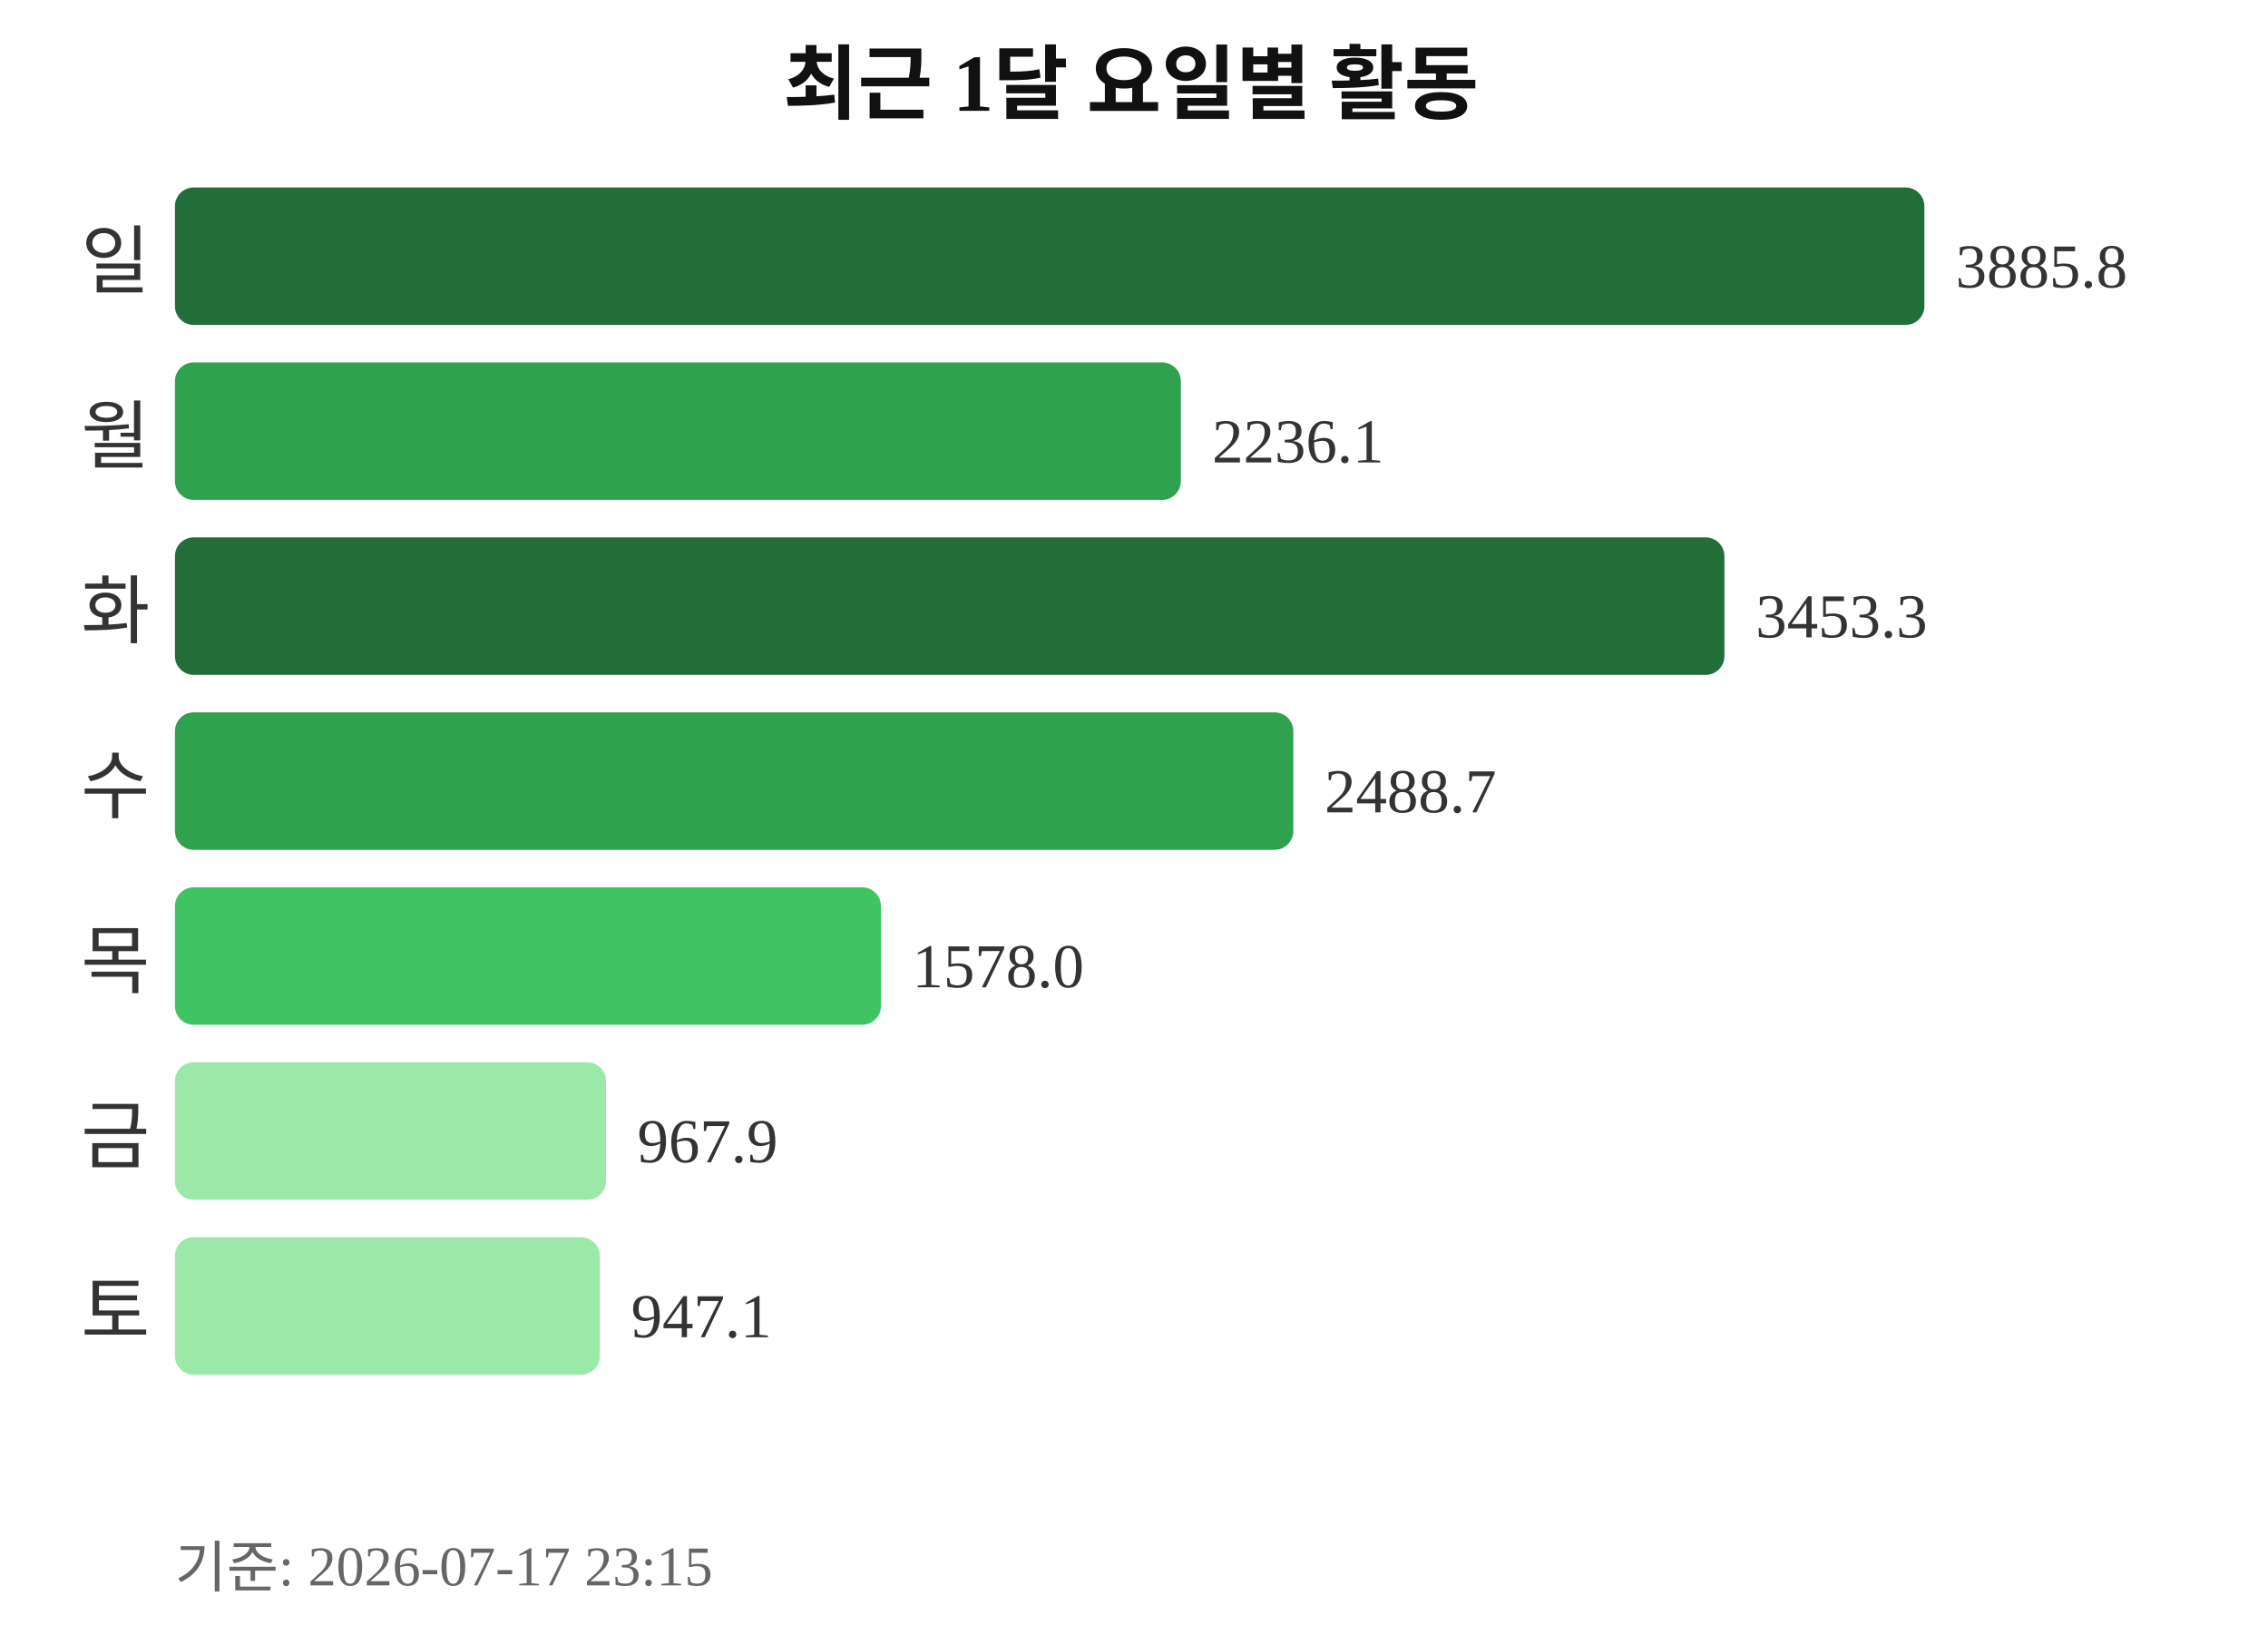
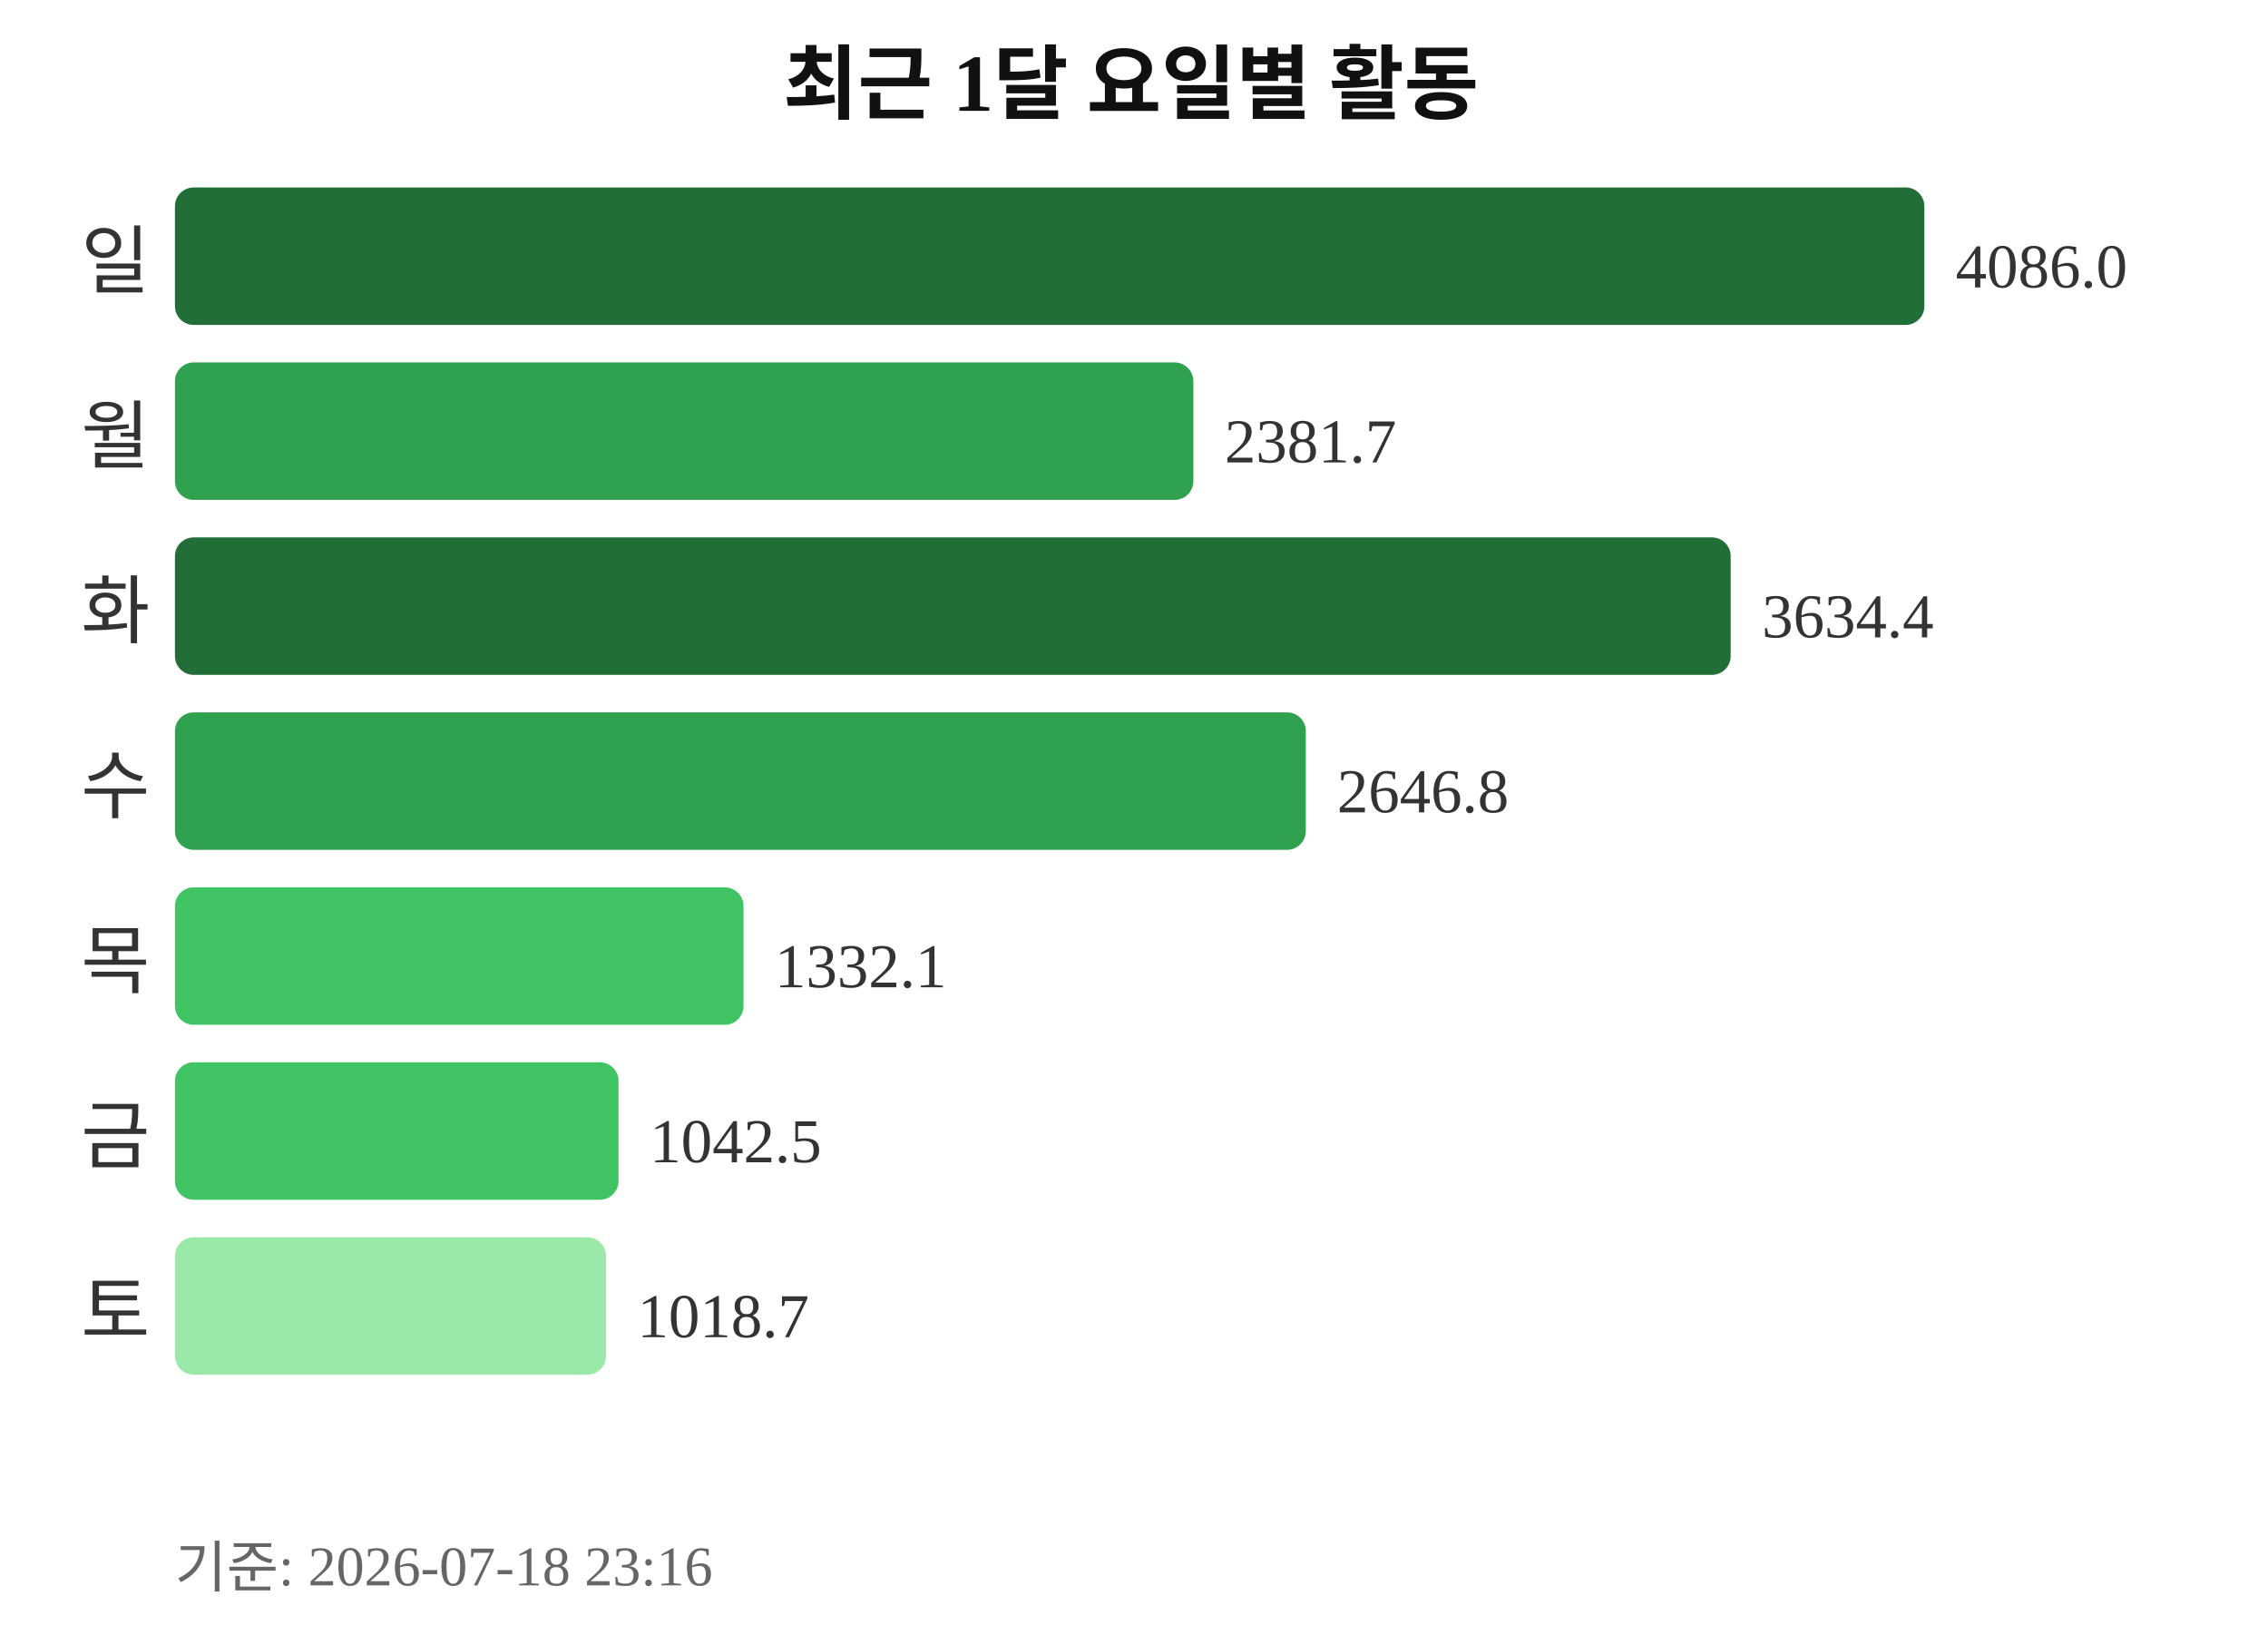
<svg xmlns="http://www.w3.org/2000/svg" width="363" height="260">
  <text x="181" y="18" text-anchor="middle" font-size="13" font-weight="bold" fill="#111111">최근 1달 요일별 활동</text>
  <text x="24" y="46" text-anchor="end" font-size="12" fill="#333333">일</text>
  <rect x="28" y="30" width="280" height="22" rx="3" fill="#216e39" />
-   <text x="313" y="46" font-size="10" fill="#333333">3885.8</text>
+   <text x="313" y="46" font-size="10" fill="#333333">4086.0</text>
  <text x="24" y="74" text-anchor="end" font-size="12" fill="#333333">월</text>
-   <rect x="28" y="58" width="161" height="22" rx="3" fill="#30a14e" />
-   <text x="194" y="74" font-size="10" fill="#333333">2236.1</text>
+   <rect x="28" y="58" width="163" height="22" rx="3" fill="#30a14e" />
+   <text x="196" y="74" font-size="10" fill="#333333">2381.7</text>
  <text x="24" y="102" text-anchor="end" font-size="12" fill="#333333">화</text>
-   <rect x="28" y="86" width="248" height="22" rx="3" fill="#216e39" />
-   <text x="281" y="102" font-size="10" fill="#333333">3453.3</text>
+   <rect x="28" y="86" width="249" height="22" rx="3" fill="#216e39" />
+   <text x="282" y="102" font-size="10" fill="#333333">3634.4</text>
  <text x="24" y="130" text-anchor="end" font-size="12" fill="#333333">수</text>
-   <rect x="28" y="114" width="179" height="22" rx="3" fill="#30a14e" />
-   <text x="212" y="130" font-size="10" fill="#333333">2488.7</text>
+   <rect x="28" y="114" width="181" height="22" rx="3" fill="#30a14e" />
+   <text x="214" y="130" font-size="10" fill="#333333">2646.8</text>
  <text x="24" y="158" text-anchor="end" font-size="12" fill="#333333">목</text>
-   <rect x="28" y="142" width="113" height="22" rx="3" fill="#40c463" />
-   <text x="146" y="158" font-size="10" fill="#333333">1578.0</text>
+   <rect x="28" y="142" width="91" height="22" rx="3" fill="#40c463" />
+   <text x="124" y="158" font-size="10" fill="#333333">1332.1</text>
  <text x="24" y="186" text-anchor="end" font-size="12" fill="#333333">금</text>
-   <rect x="28" y="170" width="69" height="22" rx="3" fill="#9be9a8" />
-   <text x="102" y="186" font-size="10" fill="#333333">967.9</text>
+   <rect x="28" y="170" width="71" height="22" rx="3" fill="#40c463" />
+   <text x="104" y="186" font-size="10" fill="#333333">1042.5</text>
  <text x="24" y="214" text-anchor="end" font-size="12" fill="#333333">토</text>
-   <rect x="28" y="198" width="68" height="22" rx="3" fill="#9be9a8" />
-   <text x="101" y="214" font-size="10" fill="#333333">947.1</text>
-   <text x="28" y="254" font-size="9" fill="#666666">기준: 2026-07-17 23:15</text>
+   <rect x="28" y="198" width="69" height="22" rx="3" fill="#9be9a8" />
+   <text x="102" y="214" font-size="10" fill="#333333">1018.7</text>
+   <text x="28" y="254" font-size="9" fill="#666666">기준: 2026-07-18 23:16</text>
</svg>
